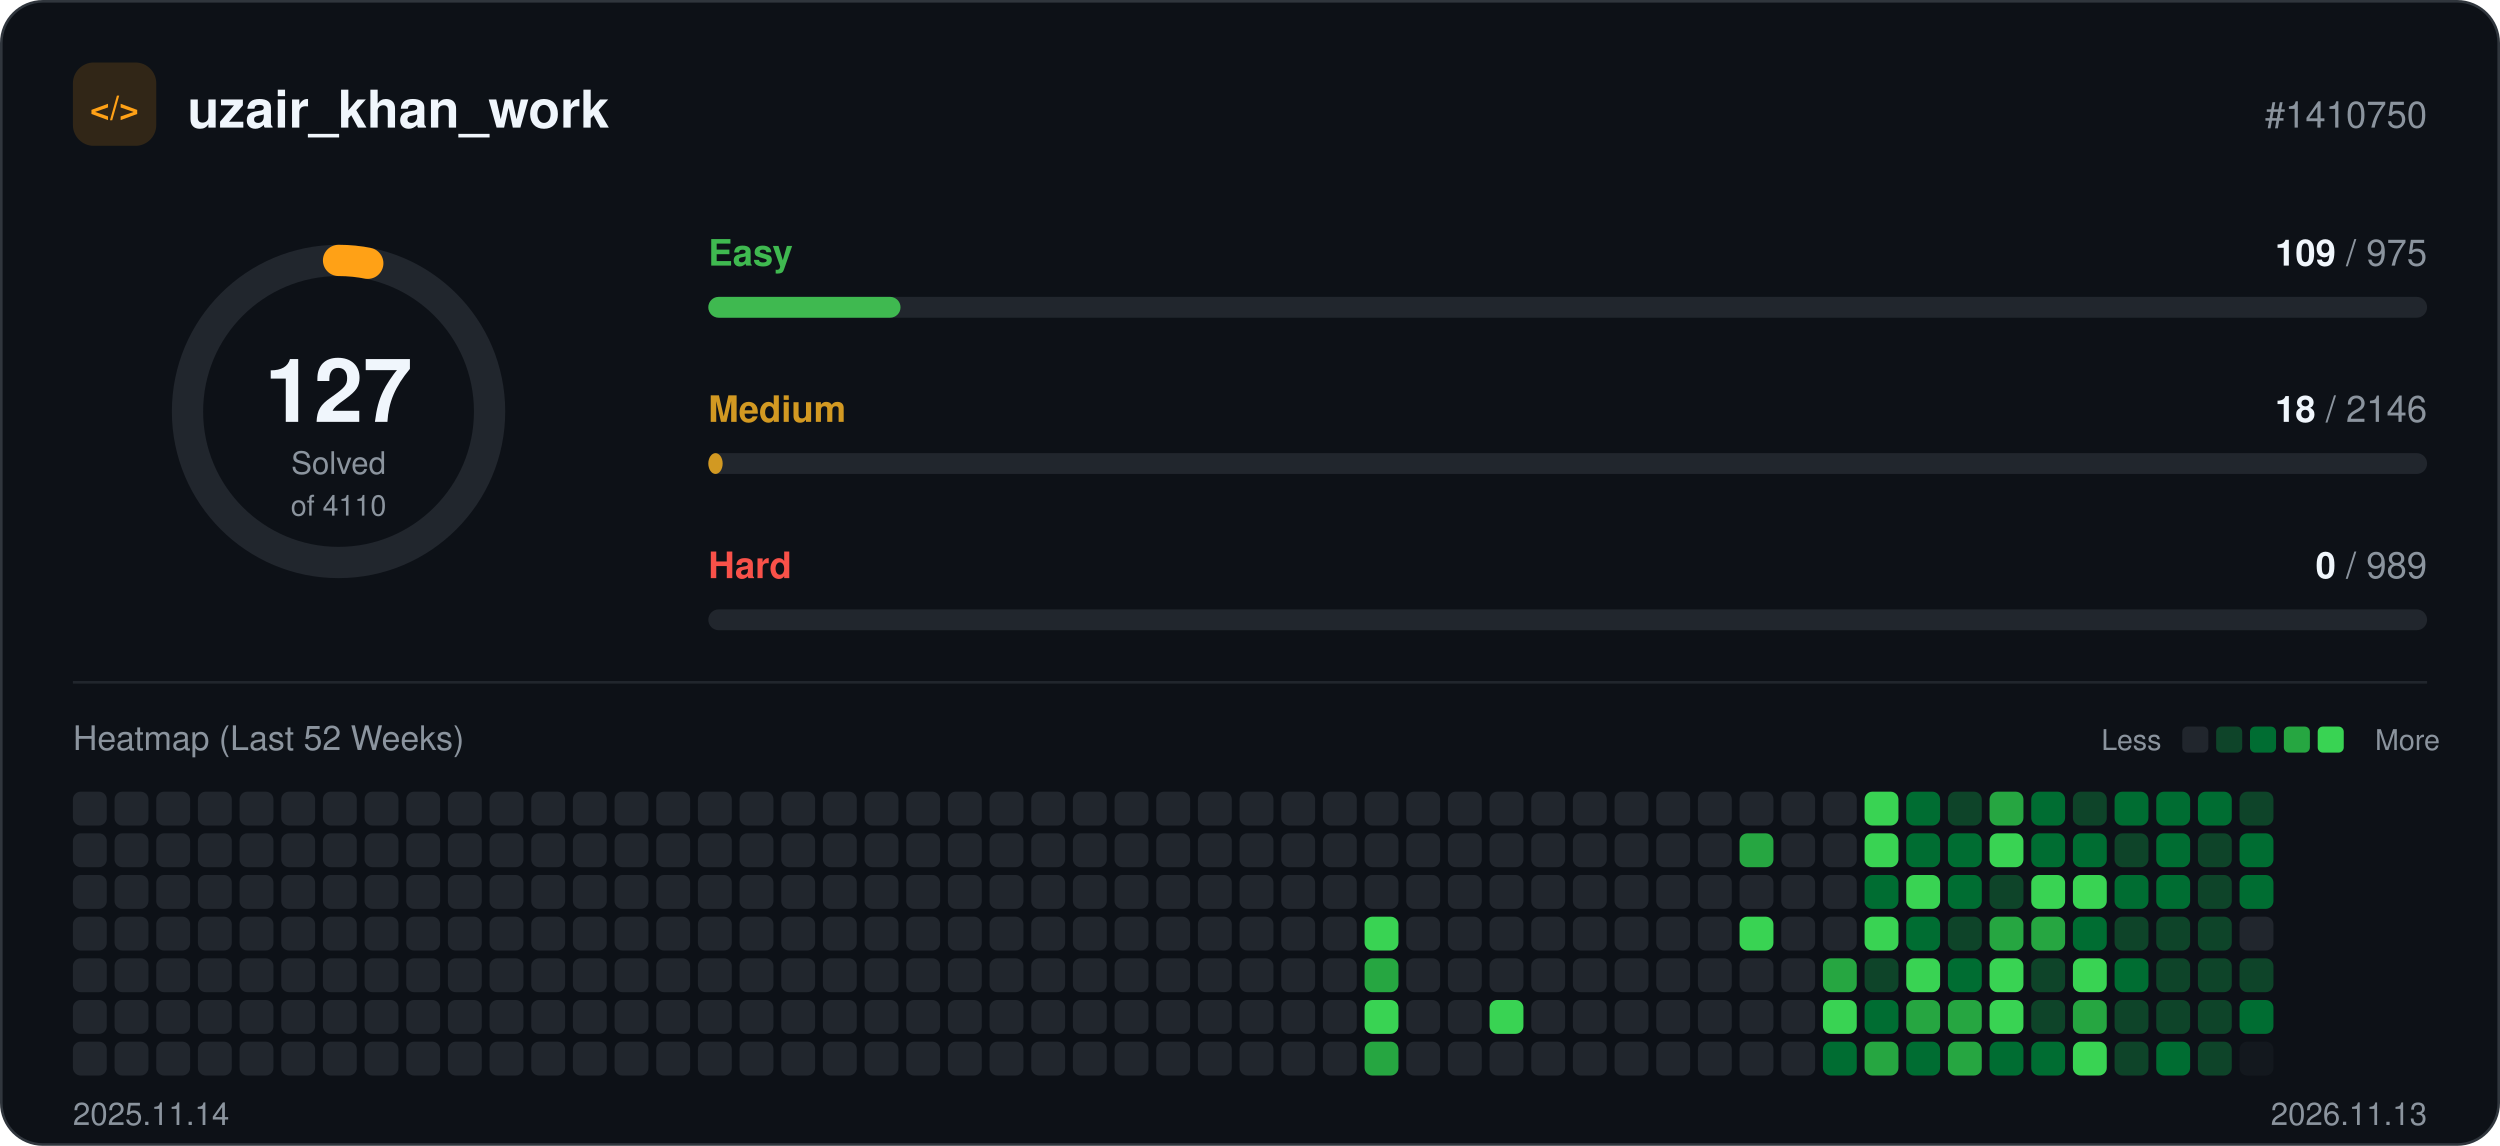
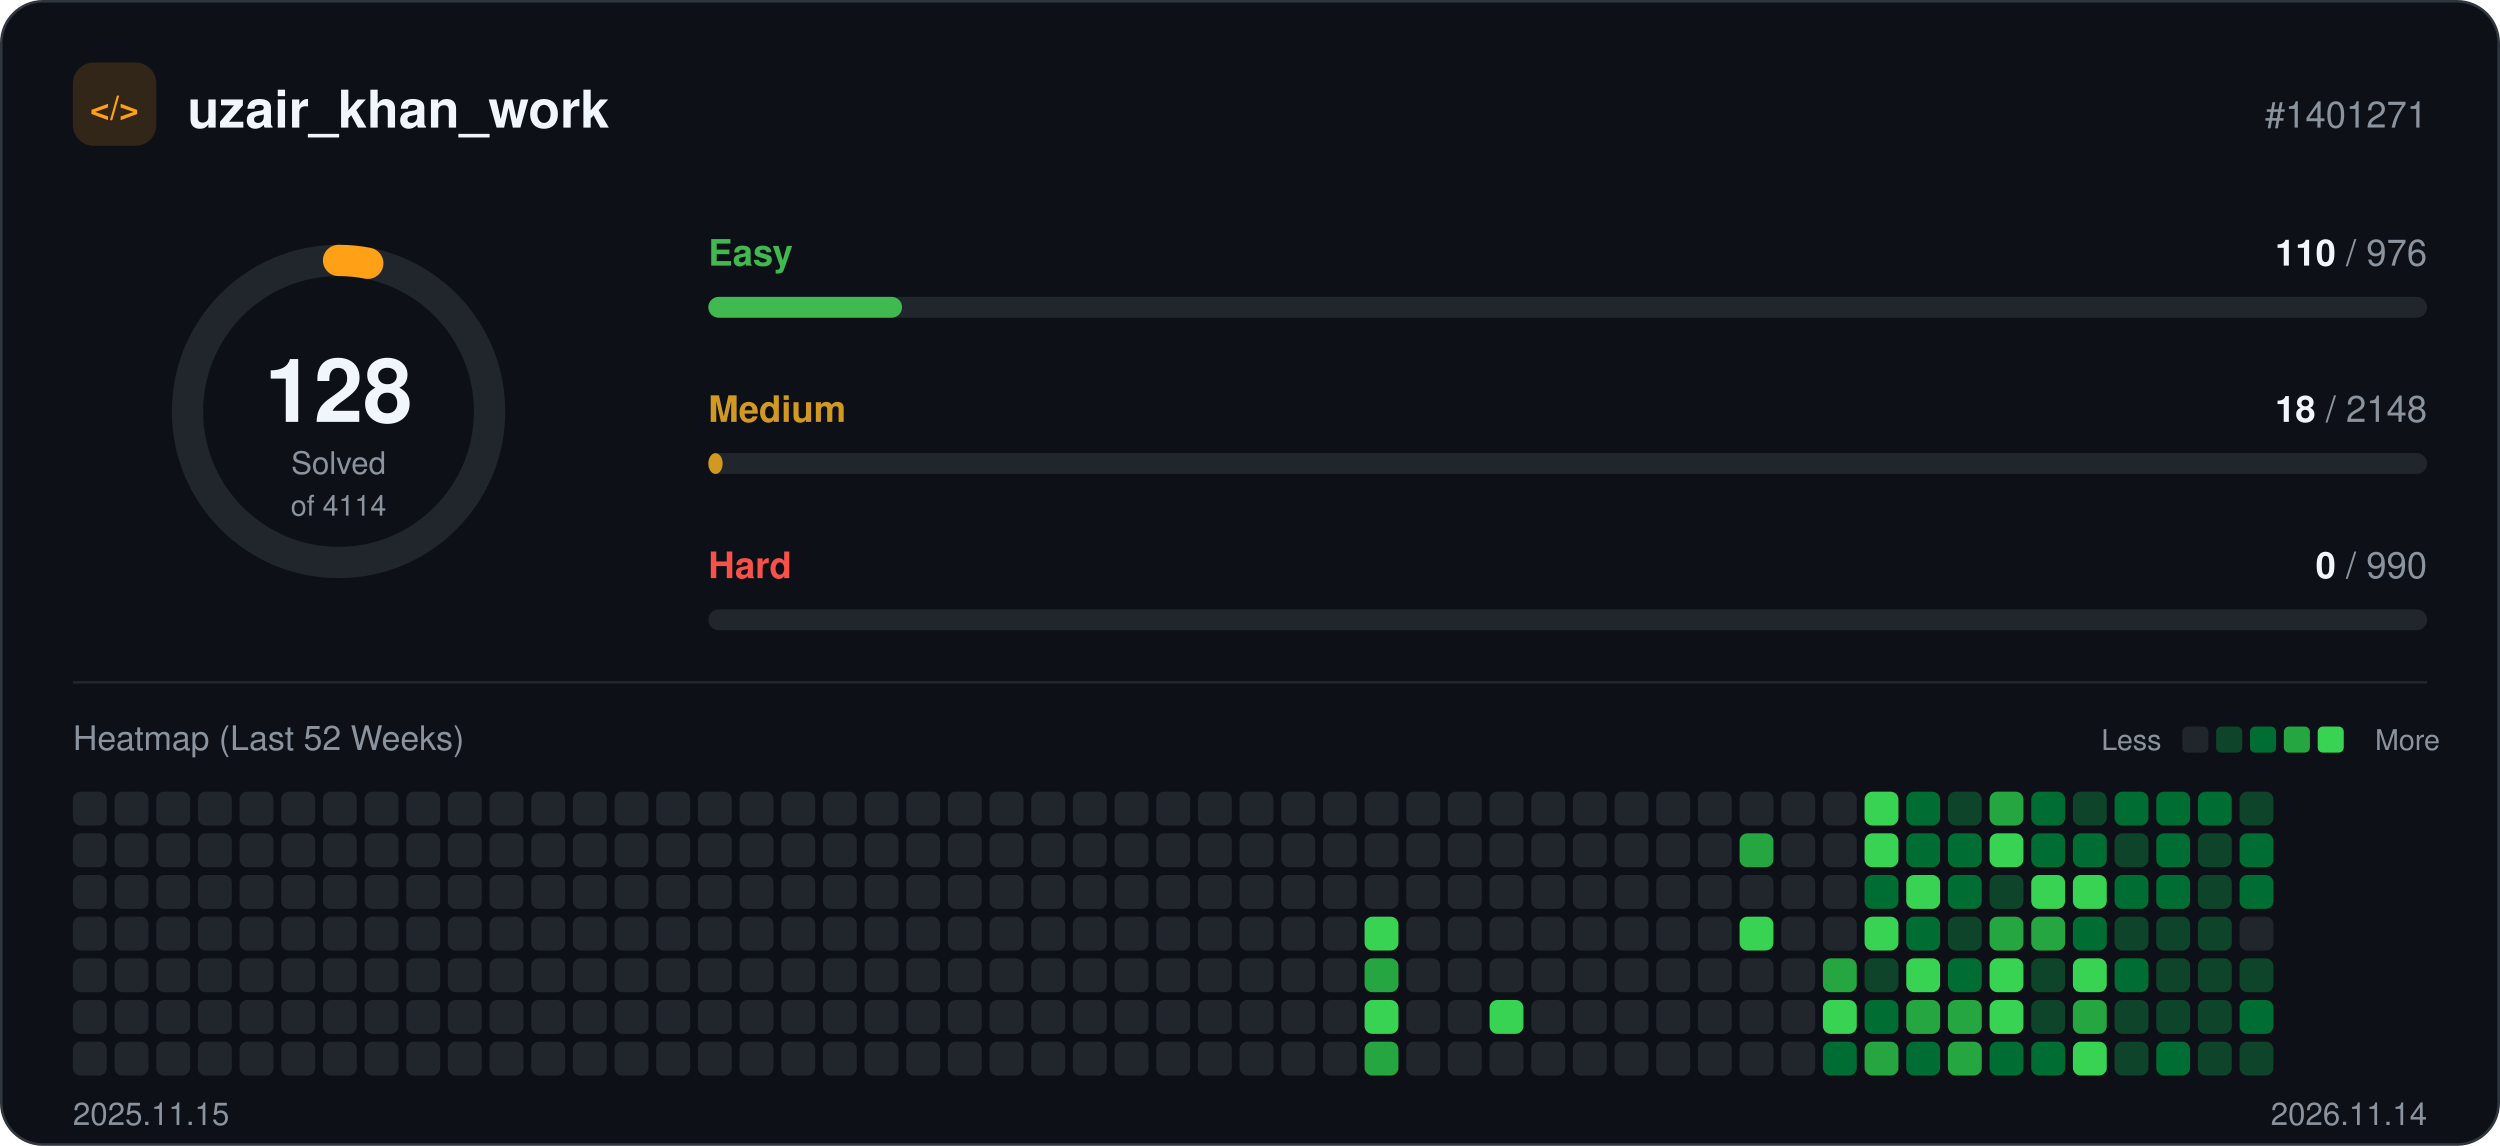
<svg xmlns="http://www.w3.org/2000/svg" width="960" height="440" viewBox="0 0 960 440" role="img">
  <rect x="0.5" y="0.5" width="959" height="439" rx="16" fill="#0d1117" stroke="#30363d" />
  <rect x="28" y="24" width="32" height="32" rx="8" fill="#ffa116" fill-opacity="0.15" />
  <text x="44" y="46" text-anchor="middle" font-family="-apple-system, BlinkMacSystemFont, 'Segoe UI', Helvetica, Arial, sans-serif" font-size="13" font-weight="700" fill="#ffa116">&lt;/&gt;</text>
  <text x="72" y="49" font-family="-apple-system, BlinkMacSystemFont, 'Segoe UI', Helvetica, Arial, sans-serif" font-size="20" font-weight="700" fill="#f0f6fc">uzair_khan_work</text>
-   <text x="932" y="49" text-anchor="end" font-family="-apple-system, BlinkMacSystemFont, 'Segoe UI', Helvetica, Arial, sans-serif" font-size="14" fill="#8b949e">#1410750</text>
+   <text x="932" y="49" text-anchor="end" font-family="-apple-system, BlinkMacSystemFont, 'Segoe UI', Helvetica, Arial, sans-serif" font-size="14" fill="#8b949e">#1401271</text>
  <circle cx="130" cy="158" r="58" fill="none" stroke="#21262d" stroke-width="12" />
  <circle cx="130" cy="158" r="58" fill="none" stroke="#ffa116" stroke-width="12" stroke-linecap="round" stroke-dasharray="11.3 364.4" transform="rotate(-90 130 158)" />
-   <text x="130" y="162" text-anchor="middle" font-family="-apple-system, BlinkMacSystemFont, 'Segoe UI', Helvetica, Arial, sans-serif" font-size="34" font-weight="700" fill="#f0f6fc">127</text>
+   <text x="130" y="162" text-anchor="middle" font-family="-apple-system, BlinkMacSystemFont, 'Segoe UI', Helvetica, Arial, sans-serif" font-size="34" font-weight="700" fill="#f0f6fc">128</text>
  <text x="130" y="182" text-anchor="middle" font-family="-apple-system, BlinkMacSystemFont, 'Segoe UI', Helvetica, Arial, sans-serif" font-size="12" fill="#8b949e">Solved</text>
-   <text x="130" y="198" text-anchor="middle" font-family="-apple-system, BlinkMacSystemFont, 'Segoe UI', Helvetica, Arial, sans-serif" font-size="11" fill="#8b949e">of 4110</text>
+   <text x="130" y="198" text-anchor="middle" font-family="-apple-system, BlinkMacSystemFont, 'Segoe UI', Helvetica, Arial, sans-serif" font-size="11" fill="#8b949e">of 4114</text>
  <text x="272" y="102" font-family="-apple-system, BlinkMacSystemFont, 'Segoe UI', Helvetica, Arial, sans-serif" font-size="14" font-weight="600" fill="#3fb950">Easy</text>
  <text x="932" y="102" text-anchor="end" font-family="-apple-system, BlinkMacSystemFont, 'Segoe UI', Helvetica, Arial, sans-serif" font-size="14" fill="#8b949e">
-     <tspan font-weight="700" fill="#f0f6fc">109</tspan> / 975</text>
+     <tspan font-weight="700" fill="#f0f6fc">110</tspan> / 976</text>
  <rect x="272" y="114" width="660" height="8" rx="4" fill="#21262d" />
-   <rect x="272" y="114" width="73.8" height="8" rx="4" fill="#3fb950" />
+   <rect x="272" y="114" width="74.4" height="8" rx="4" fill="#3fb950" />
  <text x="272" y="162" font-family="-apple-system, BlinkMacSystemFont, 'Segoe UI', Helvetica, Arial, sans-serif" font-size="14" font-weight="600" fill="#d29922">Medium</text>
  <text x="932" y="162" text-anchor="end" font-family="-apple-system, BlinkMacSystemFont, 'Segoe UI', Helvetica, Arial, sans-serif" font-size="14" fill="#8b949e">
-     <tspan font-weight="700" fill="#f0f6fc">18</tspan> / 2146</text>
+     <tspan font-weight="700" fill="#f0f6fc">18</tspan> / 2148</text>
  <rect x="272" y="174" width="660" height="8" rx="4" fill="#21262d" />
  <rect x="272" y="174" width="5.5" height="8" rx="4" fill="#d29922" />
  <text x="272" y="222" font-family="-apple-system, BlinkMacSystemFont, 'Segoe UI', Helvetica, Arial, sans-serif" font-size="14" font-weight="600" fill="#f85149">Hard</text>
  <text x="932" y="222" text-anchor="end" font-family="-apple-system, BlinkMacSystemFont, 'Segoe UI', Helvetica, Arial, sans-serif" font-size="14" fill="#8b949e">
-     <tspan font-weight="700" fill="#f0f6fc">0</tspan> / 989</text>
+     <tspan font-weight="700" fill="#f0f6fc">0</tspan> / 990</text>
  <rect x="272" y="234" width="660" height="8" rx="4" fill="#21262d" />
  <line x1="28" y1="262" x2="932" y2="262" stroke="#21262d" />
  <text x="28" y="288" font-family="-apple-system, BlinkMacSystemFont, 'Segoe UI', Helvetica, Arial, sans-serif" font-size="13" fill="#8b949e">Heatmap (Last 52 Weeks)</text>
  <text x="830" y="288" text-anchor="end" font-family="-apple-system, BlinkMacSystemFont, 'Segoe UI', Helvetica, Arial, sans-serif" font-size="11" fill="#8b949e">Less</text>
  <rect x="838" y="279" width="10" height="10" rx="2" fill="#21262d" />
  <rect x="851" y="279" width="10" height="10" rx="2" fill="#0e4429" />
  <rect x="864" y="279" width="10" height="10" rx="2" fill="#006d32" />
  <rect x="877" y="279" width="10" height="10" rx="2" fill="#26a641" />
  <rect x="890" y="279" width="10" height="10" rx="2" fill="#39d353" />
  <text x="912" y="288" font-family="-apple-system, BlinkMacSystemFont, 'Segoe UI', Helvetica, Arial, sans-serif" font-size="11" fill="#8b949e">More</text>
  <rect x="28" y="304" width="13" height="13" rx="3" fill="#21262d" />
  <rect x="28" y="320" width="13" height="13" rx="3" fill="#21262d" />
  <rect x="28" y="336" width="13" height="13" rx="3" fill="#21262d" />
  <rect x="28" y="352" width="13" height="13" rx="3" fill="#21262d" />
  <rect x="28" y="368" width="13" height="13" rx="3" fill="#21262d" />
  <rect x="28" y="384" width="13" height="13" rx="3" fill="#21262d" />
  <rect x="28" y="400" width="13" height="13" rx="3" fill="#21262d" />
  <rect x="44" y="304" width="13" height="13" rx="3" fill="#21262d" />
  <rect x="44" y="320" width="13" height="13" rx="3" fill="#21262d" />
  <rect x="44" y="336" width="13" height="13" rx="3" fill="#21262d" />
  <rect x="44" y="352" width="13" height="13" rx="3" fill="#21262d" />
  <rect x="44" y="368" width="13" height="13" rx="3" fill="#21262d" />
  <rect x="44" y="384" width="13" height="13" rx="3" fill="#21262d" />
  <rect x="44" y="400" width="13" height="13" rx="3" fill="#21262d" />
  <rect x="60" y="304" width="13" height="13" rx="3" fill="#21262d" />
  <rect x="60" y="320" width="13" height="13" rx="3" fill="#21262d" />
  <rect x="60" y="336" width="13" height="13" rx="3" fill="#21262d" />
  <rect x="60" y="352" width="13" height="13" rx="3" fill="#21262d" />
  <rect x="60" y="368" width="13" height="13" rx="3" fill="#21262d" />
  <rect x="60" y="384" width="13" height="13" rx="3" fill="#21262d" />
  <rect x="60" y="400" width="13" height="13" rx="3" fill="#21262d" />
  <rect x="76" y="304" width="13" height="13" rx="3" fill="#21262d" />
  <rect x="76" y="320" width="13" height="13" rx="3" fill="#21262d" />
  <rect x="76" y="336" width="13" height="13" rx="3" fill="#21262d" />
  <rect x="76" y="352" width="13" height="13" rx="3" fill="#21262d" />
  <rect x="76" y="368" width="13" height="13" rx="3" fill="#21262d" />
  <rect x="76" y="384" width="13" height="13" rx="3" fill="#21262d" />
  <rect x="76" y="400" width="13" height="13" rx="3" fill="#21262d" />
  <rect x="92" y="304" width="13" height="13" rx="3" fill="#21262d" />
  <rect x="92" y="320" width="13" height="13" rx="3" fill="#21262d" />
  <rect x="92" y="336" width="13" height="13" rx="3" fill="#21262d" />
  <rect x="92" y="352" width="13" height="13" rx="3" fill="#21262d" />
  <rect x="92" y="368" width="13" height="13" rx="3" fill="#21262d" />
  <rect x="92" y="384" width="13" height="13" rx="3" fill="#21262d" />
  <rect x="92" y="400" width="13" height="13" rx="3" fill="#21262d" />
  <rect x="108" y="304" width="13" height="13" rx="3" fill="#21262d" />
  <rect x="108" y="320" width="13" height="13" rx="3" fill="#21262d" />
  <rect x="108" y="336" width="13" height="13" rx="3" fill="#21262d" />
  <rect x="108" y="352" width="13" height="13" rx="3" fill="#21262d" />
  <rect x="108" y="368" width="13" height="13" rx="3" fill="#21262d" />
  <rect x="108" y="384" width="13" height="13" rx="3" fill="#21262d" />
  <rect x="108" y="400" width="13" height="13" rx="3" fill="#21262d" />
  <rect x="124" y="304" width="13" height="13" rx="3" fill="#21262d" />
  <rect x="124" y="320" width="13" height="13" rx="3" fill="#21262d" />
  <rect x="124" y="336" width="13" height="13" rx="3" fill="#21262d" />
  <rect x="124" y="352" width="13" height="13" rx="3" fill="#21262d" />
  <rect x="124" y="368" width="13" height="13" rx="3" fill="#21262d" />
  <rect x="124" y="384" width="13" height="13" rx="3" fill="#21262d" />
  <rect x="124" y="400" width="13" height="13" rx="3" fill="#21262d" />
  <rect x="140" y="304" width="13" height="13" rx="3" fill="#21262d" />
  <rect x="140" y="320" width="13" height="13" rx="3" fill="#21262d" />
  <rect x="140" y="336" width="13" height="13" rx="3" fill="#21262d" />
  <rect x="140" y="352" width="13" height="13" rx="3" fill="#21262d" />
  <rect x="140" y="368" width="13" height="13" rx="3" fill="#21262d" />
  <rect x="140" y="384" width="13" height="13" rx="3" fill="#21262d" />
  <rect x="140" y="400" width="13" height="13" rx="3" fill="#21262d" />
  <rect x="156" y="304" width="13" height="13" rx="3" fill="#21262d" />
  <rect x="156" y="320" width="13" height="13" rx="3" fill="#21262d" />
  <rect x="156" y="336" width="13" height="13" rx="3" fill="#21262d" />
  <rect x="156" y="352" width="13" height="13" rx="3" fill="#21262d" />
  <rect x="156" y="368" width="13" height="13" rx="3" fill="#21262d" />
  <rect x="156" y="384" width="13" height="13" rx="3" fill="#21262d" />
  <rect x="156" y="400" width="13" height="13" rx="3" fill="#21262d" />
  <rect x="172" y="304" width="13" height="13" rx="3" fill="#21262d" />
  <rect x="172" y="320" width="13" height="13" rx="3" fill="#21262d" />
  <rect x="172" y="336" width="13" height="13" rx="3" fill="#21262d" />
  <rect x="172" y="352" width="13" height="13" rx="3" fill="#21262d" />
  <rect x="172" y="368" width="13" height="13" rx="3" fill="#21262d" />
  <rect x="172" y="384" width="13" height="13" rx="3" fill="#21262d" />
  <rect x="172" y="400" width="13" height="13" rx="3" fill="#21262d" />
  <rect x="188" y="304" width="13" height="13" rx="3" fill="#21262d" />
  <rect x="188" y="320" width="13" height="13" rx="3" fill="#21262d" />
  <rect x="188" y="336" width="13" height="13" rx="3" fill="#21262d" />
  <rect x="188" y="352" width="13" height="13" rx="3" fill="#21262d" />
  <rect x="188" y="368" width="13" height="13" rx="3" fill="#21262d" />
  <rect x="188" y="384" width="13" height="13" rx="3" fill="#21262d" />
  <rect x="188" y="400" width="13" height="13" rx="3" fill="#21262d" />
  <rect x="204" y="304" width="13" height="13" rx="3" fill="#21262d" />
  <rect x="204" y="320" width="13" height="13" rx="3" fill="#21262d" />
  <rect x="204" y="336" width="13" height="13" rx="3" fill="#21262d" />
  <rect x="204" y="352" width="13" height="13" rx="3" fill="#21262d" />
  <rect x="204" y="368" width="13" height="13" rx="3" fill="#21262d" />
  <rect x="204" y="384" width="13" height="13" rx="3" fill="#21262d" />
  <rect x="204" y="400" width="13" height="13" rx="3" fill="#21262d" />
  <rect x="220" y="304" width="13" height="13" rx="3" fill="#21262d" />
  <rect x="220" y="320" width="13" height="13" rx="3" fill="#21262d" />
  <rect x="220" y="336" width="13" height="13" rx="3" fill="#21262d" />
  <rect x="220" y="352" width="13" height="13" rx="3" fill="#21262d" />
  <rect x="220" y="368" width="13" height="13" rx="3" fill="#21262d" />
  <rect x="220" y="384" width="13" height="13" rx="3" fill="#21262d" />
  <rect x="220" y="400" width="13" height="13" rx="3" fill="#21262d" />
  <rect x="236" y="304" width="13" height="13" rx="3" fill="#21262d" />
  <rect x="236" y="320" width="13" height="13" rx="3" fill="#21262d" />
  <rect x="236" y="336" width="13" height="13" rx="3" fill="#21262d" />
  <rect x="236" y="352" width="13" height="13" rx="3" fill="#21262d" />
  <rect x="236" y="368" width="13" height="13" rx="3" fill="#21262d" />
  <rect x="236" y="384" width="13" height="13" rx="3" fill="#21262d" />
  <rect x="236" y="400" width="13" height="13" rx="3" fill="#21262d" />
  <rect x="252" y="304" width="13" height="13" rx="3" fill="#21262d" />
  <rect x="252" y="320" width="13" height="13" rx="3" fill="#21262d" />
  <rect x="252" y="336" width="13" height="13" rx="3" fill="#21262d" />
  <rect x="252" y="352" width="13" height="13" rx="3" fill="#21262d" />
  <rect x="252" y="368" width="13" height="13" rx="3" fill="#21262d" />
  <rect x="252" y="384" width="13" height="13" rx="3" fill="#21262d" />
  <rect x="252" y="400" width="13" height="13" rx="3" fill="#21262d" />
  <rect x="268" y="304" width="13" height="13" rx="3" fill="#21262d" />
  <rect x="268" y="320" width="13" height="13" rx="3" fill="#21262d" />
  <rect x="268" y="336" width="13" height="13" rx="3" fill="#21262d" />
  <rect x="268" y="352" width="13" height="13" rx="3" fill="#21262d" />
  <rect x="268" y="368" width="13" height="13" rx="3" fill="#21262d" />
  <rect x="268" y="384" width="13" height="13" rx="3" fill="#21262d" />
  <rect x="268" y="400" width="13" height="13" rx="3" fill="#21262d" />
  <rect x="284" y="304" width="13" height="13" rx="3" fill="#21262d" />
  <rect x="284" y="320" width="13" height="13" rx="3" fill="#21262d" />
  <rect x="284" y="336" width="13" height="13" rx="3" fill="#21262d" />
  <rect x="284" y="352" width="13" height="13" rx="3" fill="#21262d" />
  <rect x="284" y="368" width="13" height="13" rx="3" fill="#21262d" />
  <rect x="284" y="384" width="13" height="13" rx="3" fill="#21262d" />
  <rect x="284" y="400" width="13" height="13" rx="3" fill="#21262d" />
  <rect x="300" y="304" width="13" height="13" rx="3" fill="#21262d" />
  <rect x="300" y="320" width="13" height="13" rx="3" fill="#21262d" />
  <rect x="300" y="336" width="13" height="13" rx="3" fill="#21262d" />
  <rect x="300" y="352" width="13" height="13" rx="3" fill="#21262d" />
  <rect x="300" y="368" width="13" height="13" rx="3" fill="#21262d" />
  <rect x="300" y="384" width="13" height="13" rx="3" fill="#21262d" />
  <rect x="300" y="400" width="13" height="13" rx="3" fill="#21262d" />
  <rect x="316" y="304" width="13" height="13" rx="3" fill="#21262d" />
  <rect x="316" y="320" width="13" height="13" rx="3" fill="#21262d" />
  <rect x="316" y="336" width="13" height="13" rx="3" fill="#21262d" />
  <rect x="316" y="352" width="13" height="13" rx="3" fill="#21262d" />
  <rect x="316" y="368" width="13" height="13" rx="3" fill="#21262d" />
  <rect x="316" y="384" width="13" height="13" rx="3" fill="#21262d" />
  <rect x="316" y="400" width="13" height="13" rx="3" fill="#21262d" />
  <rect x="332" y="304" width="13" height="13" rx="3" fill="#21262d" />
  <rect x="332" y="320" width="13" height="13" rx="3" fill="#21262d" />
  <rect x="332" y="336" width="13" height="13" rx="3" fill="#21262d" />
  <rect x="332" y="352" width="13" height="13" rx="3" fill="#21262d" />
  <rect x="332" y="368" width="13" height="13" rx="3" fill="#21262d" />
  <rect x="332" y="384" width="13" height="13" rx="3" fill="#21262d" />
  <rect x="332" y="400" width="13" height="13" rx="3" fill="#21262d" />
  <rect x="348" y="304" width="13" height="13" rx="3" fill="#21262d" />
  <rect x="348" y="320" width="13" height="13" rx="3" fill="#21262d" />
  <rect x="348" y="336" width="13" height="13" rx="3" fill="#21262d" />
  <rect x="348" y="352" width="13" height="13" rx="3" fill="#21262d" />
  <rect x="348" y="368" width="13" height="13" rx="3" fill="#21262d" />
  <rect x="348" y="384" width="13" height="13" rx="3" fill="#21262d" />
  <rect x="348" y="400" width="13" height="13" rx="3" fill="#21262d" />
  <rect x="364" y="304" width="13" height="13" rx="3" fill="#21262d" />
  <rect x="364" y="320" width="13" height="13" rx="3" fill="#21262d" />
  <rect x="364" y="336" width="13" height="13" rx="3" fill="#21262d" />
  <rect x="364" y="352" width="13" height="13" rx="3" fill="#21262d" />
  <rect x="364" y="368" width="13" height="13" rx="3" fill="#21262d" />
  <rect x="364" y="384" width="13" height="13" rx="3" fill="#21262d" />
  <rect x="364" y="400" width="13" height="13" rx="3" fill="#21262d" />
  <rect x="380" y="304" width="13" height="13" rx="3" fill="#21262d" />
  <rect x="380" y="320" width="13" height="13" rx="3" fill="#21262d" />
  <rect x="380" y="336" width="13" height="13" rx="3" fill="#21262d" />
  <rect x="380" y="352" width="13" height="13" rx="3" fill="#21262d" />
  <rect x="380" y="368" width="13" height="13" rx="3" fill="#21262d" />
  <rect x="380" y="384" width="13" height="13" rx="3" fill="#21262d" />
  <rect x="380" y="400" width="13" height="13" rx="3" fill="#21262d" />
  <rect x="396" y="304" width="13" height="13" rx="3" fill="#21262d" />
  <rect x="396" y="320" width="13" height="13" rx="3" fill="#21262d" />
  <rect x="396" y="336" width="13" height="13" rx="3" fill="#21262d" />
  <rect x="396" y="352" width="13" height="13" rx="3" fill="#21262d" />
  <rect x="396" y="368" width="13" height="13" rx="3" fill="#21262d" />
  <rect x="396" y="384" width="13" height="13" rx="3" fill="#21262d" />
  <rect x="396" y="400" width="13" height="13" rx="3" fill="#21262d" />
  <rect x="412" y="304" width="13" height="13" rx="3" fill="#21262d" />
  <rect x="412" y="320" width="13" height="13" rx="3" fill="#21262d" />
  <rect x="412" y="336" width="13" height="13" rx="3" fill="#21262d" />
  <rect x="412" y="352" width="13" height="13" rx="3" fill="#21262d" />
  <rect x="412" y="368" width="13" height="13" rx="3" fill="#21262d" />
  <rect x="412" y="384" width="13" height="13" rx="3" fill="#21262d" />
  <rect x="412" y="400" width="13" height="13" rx="3" fill="#21262d" />
  <rect x="428" y="304" width="13" height="13" rx="3" fill="#21262d" />
  <rect x="428" y="320" width="13" height="13" rx="3" fill="#21262d" />
  <rect x="428" y="336" width="13" height="13" rx="3" fill="#21262d" />
  <rect x="428" y="352" width="13" height="13" rx="3" fill="#21262d" />
  <rect x="428" y="368" width="13" height="13" rx="3" fill="#21262d" />
  <rect x="428" y="384" width="13" height="13" rx="3" fill="#21262d" />
  <rect x="428" y="400" width="13" height="13" rx="3" fill="#21262d" />
  <rect x="444" y="304" width="13" height="13" rx="3" fill="#21262d" />
  <rect x="444" y="320" width="13" height="13" rx="3" fill="#21262d" />
  <rect x="444" y="336" width="13" height="13" rx="3" fill="#21262d" />
  <rect x="444" y="352" width="13" height="13" rx="3" fill="#21262d" />
  <rect x="444" y="368" width="13" height="13" rx="3" fill="#21262d" />
  <rect x="444" y="384" width="13" height="13" rx="3" fill="#21262d" />
  <rect x="444" y="400" width="13" height="13" rx="3" fill="#21262d" />
  <rect x="460" y="304" width="13" height="13" rx="3" fill="#21262d" />
  <rect x="460" y="320" width="13" height="13" rx="3" fill="#21262d" />
  <rect x="460" y="336" width="13" height="13" rx="3" fill="#21262d" />
  <rect x="460" y="352" width="13" height="13" rx="3" fill="#21262d" />
  <rect x="460" y="368" width="13" height="13" rx="3" fill="#21262d" />
  <rect x="460" y="384" width="13" height="13" rx="3" fill="#21262d" />
  <rect x="460" y="400" width="13" height="13" rx="3" fill="#21262d" />
  <rect x="476" y="304" width="13" height="13" rx="3" fill="#21262d" />
  <rect x="476" y="320" width="13" height="13" rx="3" fill="#21262d" />
  <rect x="476" y="336" width="13" height="13" rx="3" fill="#21262d" />
  <rect x="476" y="352" width="13" height="13" rx="3" fill="#21262d" />
  <rect x="476" y="368" width="13" height="13" rx="3" fill="#21262d" />
  <rect x="476" y="384" width="13" height="13" rx="3" fill="#21262d" />
  <rect x="476" y="400" width="13" height="13" rx="3" fill="#21262d" />
  <rect x="492" y="304" width="13" height="13" rx="3" fill="#21262d" />
  <rect x="492" y="320" width="13" height="13" rx="3" fill="#21262d" />
  <rect x="492" y="336" width="13" height="13" rx="3" fill="#21262d" />
  <rect x="492" y="352" width="13" height="13" rx="3" fill="#21262d" />
  <rect x="492" y="368" width="13" height="13" rx="3" fill="#21262d" />
  <rect x="492" y="384" width="13" height="13" rx="3" fill="#21262d" />
  <rect x="492" y="400" width="13" height="13" rx="3" fill="#21262d" />
  <rect x="508" y="304" width="13" height="13" rx="3" fill="#21262d" />
  <rect x="508" y="320" width="13" height="13" rx="3" fill="#21262d" />
  <rect x="508" y="336" width="13" height="13" rx="3" fill="#21262d" />
  <rect x="508" y="352" width="13" height="13" rx="3" fill="#21262d" />
  <rect x="508" y="368" width="13" height="13" rx="3" fill="#21262d" />
  <rect x="508" y="384" width="13" height="13" rx="3" fill="#21262d" />
  <rect x="508" y="400" width="13" height="13" rx="3" fill="#21262d" />
  <rect x="524" y="304" width="13" height="13" rx="3" fill="#21262d" />
  <rect x="524" y="320" width="13" height="13" rx="3" fill="#21262d" />
  <rect x="524" y="336" width="13" height="13" rx="3" fill="#21262d" />
  <rect x="524" y="352" width="13" height="13" rx="3" fill="#39d353" />
  <rect x="524" y="368" width="13" height="13" rx="3" fill="#26a641" />
  <rect x="524" y="384" width="13" height="13" rx="3" fill="#39d353" />
  <rect x="524" y="400" width="13" height="13" rx="3" fill="#26a641" />
  <rect x="540" y="304" width="13" height="13" rx="3" fill="#21262d" />
  <rect x="540" y="320" width="13" height="13" rx="3" fill="#21262d" />
  <rect x="540" y="336" width="13" height="13" rx="3" fill="#21262d" />
  <rect x="540" y="352" width="13" height="13" rx="3" fill="#21262d" />
  <rect x="540" y="368" width="13" height="13" rx="3" fill="#21262d" />
  <rect x="540" y="384" width="13" height="13" rx="3" fill="#21262d" />
  <rect x="540" y="400" width="13" height="13" rx="3" fill="#21262d" />
  <rect x="556" y="304" width="13" height="13" rx="3" fill="#21262d" />
  <rect x="556" y="320" width="13" height="13" rx="3" fill="#21262d" />
  <rect x="556" y="336" width="13" height="13" rx="3" fill="#21262d" />
  <rect x="556" y="352" width="13" height="13" rx="3" fill="#21262d" />
  <rect x="556" y="368" width="13" height="13" rx="3" fill="#21262d" />
  <rect x="556" y="384" width="13" height="13" rx="3" fill="#21262d" />
  <rect x="556" y="400" width="13" height="13" rx="3" fill="#21262d" />
  <rect x="572" y="304" width="13" height="13" rx="3" fill="#21262d" />
  <rect x="572" y="320" width="13" height="13" rx="3" fill="#21262d" />
  <rect x="572" y="336" width="13" height="13" rx="3" fill="#21262d" />
  <rect x="572" y="352" width="13" height="13" rx="3" fill="#21262d" />
  <rect x="572" y="368" width="13" height="13" rx="3" fill="#21262d" />
  <rect x="572" y="384" width="13" height="13" rx="3" fill="#39d353" />
  <rect x="572" y="400" width="13" height="13" rx="3" fill="#21262d" />
  <rect x="588" y="304" width="13" height="13" rx="3" fill="#21262d" />
  <rect x="588" y="320" width="13" height="13" rx="3" fill="#21262d" />
  <rect x="588" y="336" width="13" height="13" rx="3" fill="#21262d" />
  <rect x="588" y="352" width="13" height="13" rx="3" fill="#21262d" />
  <rect x="588" y="368" width="13" height="13" rx="3" fill="#21262d" />
  <rect x="588" y="384" width="13" height="13" rx="3" fill="#21262d" />
  <rect x="588" y="400" width="13" height="13" rx="3" fill="#21262d" />
  <rect x="604" y="304" width="13" height="13" rx="3" fill="#21262d" />
  <rect x="604" y="320" width="13" height="13" rx="3" fill="#21262d" />
  <rect x="604" y="336" width="13" height="13" rx="3" fill="#21262d" />
  <rect x="604" y="352" width="13" height="13" rx="3" fill="#21262d" />
  <rect x="604" y="368" width="13" height="13" rx="3" fill="#21262d" />
  <rect x="604" y="384" width="13" height="13" rx="3" fill="#21262d" />
  <rect x="604" y="400" width="13" height="13" rx="3" fill="#21262d" />
  <rect x="620" y="304" width="13" height="13" rx="3" fill="#21262d" />
  <rect x="620" y="320" width="13" height="13" rx="3" fill="#21262d" />
  <rect x="620" y="336" width="13" height="13" rx="3" fill="#21262d" />
  <rect x="620" y="352" width="13" height="13" rx="3" fill="#21262d" />
  <rect x="620" y="368" width="13" height="13" rx="3" fill="#21262d" />
  <rect x="620" y="384" width="13" height="13" rx="3" fill="#21262d" />
  <rect x="620" y="400" width="13" height="13" rx="3" fill="#21262d" />
  <rect x="636" y="304" width="13" height="13" rx="3" fill="#21262d" />
  <rect x="636" y="320" width="13" height="13" rx="3" fill="#21262d" />
  <rect x="636" y="336" width="13" height="13" rx="3" fill="#21262d" />
  <rect x="636" y="352" width="13" height="13" rx="3" fill="#21262d" />
  <rect x="636" y="368" width="13" height="13" rx="3" fill="#21262d" />
  <rect x="636" y="384" width="13" height="13" rx="3" fill="#21262d" />
  <rect x="636" y="400" width="13" height="13" rx="3" fill="#21262d" />
  <rect x="652" y="304" width="13" height="13" rx="3" fill="#21262d" />
  <rect x="652" y="320" width="13" height="13" rx="3" fill="#21262d" />
  <rect x="652" y="336" width="13" height="13" rx="3" fill="#21262d" />
  <rect x="652" y="352" width="13" height="13" rx="3" fill="#21262d" />
  <rect x="652" y="368" width="13" height="13" rx="3" fill="#21262d" />
  <rect x="652" y="384" width="13" height="13" rx="3" fill="#21262d" />
  <rect x="652" y="400" width="13" height="13" rx="3" fill="#21262d" />
  <rect x="668" y="304" width="13" height="13" rx="3" fill="#21262d" />
  <rect x="668" y="320" width="13" height="13" rx="3" fill="#26a641" />
  <rect x="668" y="336" width="13" height="13" rx="3" fill="#21262d" />
  <rect x="668" y="352" width="13" height="13" rx="3" fill="#39d353" />
  <rect x="668" y="368" width="13" height="13" rx="3" fill="#21262d" />
  <rect x="668" y="384" width="13" height="13" rx="3" fill="#21262d" />
  <rect x="668" y="400" width="13" height="13" rx="3" fill="#21262d" />
  <rect x="684" y="304" width="13" height="13" rx="3" fill="#21262d" />
  <rect x="684" y="320" width="13" height="13" rx="3" fill="#21262d" />
  <rect x="684" y="336" width="13" height="13" rx="3" fill="#21262d" />
  <rect x="684" y="352" width="13" height="13" rx="3" fill="#21262d" />
  <rect x="684" y="368" width="13" height="13" rx="3" fill="#21262d" />
  <rect x="684" y="384" width="13" height="13" rx="3" fill="#21262d" />
  <rect x="684" y="400" width="13" height="13" rx="3" fill="#21262d" />
  <rect x="700" y="304" width="13" height="13" rx="3" fill="#21262d" />
  <rect x="700" y="320" width="13" height="13" rx="3" fill="#21262d" />
  <rect x="700" y="336" width="13" height="13" rx="3" fill="#21262d" />
  <rect x="700" y="352" width="13" height="13" rx="3" fill="#21262d" />
  <rect x="700" y="368" width="13" height="13" rx="3" fill="#26a641" />
  <rect x="700" y="384" width="13" height="13" rx="3" fill="#39d353" />
  <rect x="700" y="400" width="13" height="13" rx="3" fill="#006d32" />
  <rect x="716" y="304" width="13" height="13" rx="3" fill="#39d353" />
  <rect x="716" y="320" width="13" height="13" rx="3" fill="#39d353" />
  <rect x="716" y="336" width="13" height="13" rx="3" fill="#006d32" />
  <rect x="716" y="352" width="13" height="13" rx="3" fill="#39d353" />
  <rect x="716" y="368" width="13" height="13" rx="3" fill="#0e4429" />
  <rect x="716" y="384" width="13" height="13" rx="3" fill="#006d32" />
  <rect x="716" y="400" width="13" height="13" rx="3" fill="#26a641" />
  <rect x="732" y="304" width="13" height="13" rx="3" fill="#006d32" />
  <rect x="732" y="320" width="13" height="13" rx="3" fill="#006d32" />
  <rect x="732" y="336" width="13" height="13" rx="3" fill="#39d353" />
  <rect x="732" y="352" width="13" height="13" rx="3" fill="#006d32" />
  <rect x="732" y="368" width="13" height="13" rx="3" fill="#39d353" />
  <rect x="732" y="384" width="13" height="13" rx="3" fill="#26a641" />
  <rect x="732" y="400" width="13" height="13" rx="3" fill="#006d32" />
  <rect x="748" y="304" width="13" height="13" rx="3" fill="#0e4429" />
  <rect x="748" y="320" width="13" height="13" rx="3" fill="#006d32" />
  <rect x="748" y="336" width="13" height="13" rx="3" fill="#006d32" />
  <rect x="748" y="352" width="13" height="13" rx="3" fill="#0e4429" />
  <rect x="748" y="368" width="13" height="13" rx="3" fill="#006d32" />
  <rect x="748" y="384" width="13" height="13" rx="3" fill="#26a641" />
  <rect x="748" y="400" width="13" height="13" rx="3" fill="#26a641" />
  <rect x="764" y="304" width="13" height="13" rx="3" fill="#26a641" />
  <rect x="764" y="320" width="13" height="13" rx="3" fill="#39d353" />
  <rect x="764" y="336" width="13" height="13" rx="3" fill="#0e4429" />
  <rect x="764" y="352" width="13" height="13" rx="3" fill="#26a641" />
  <rect x="764" y="368" width="13" height="13" rx="3" fill="#39d353" />
  <rect x="764" y="384" width="13" height="13" rx="3" fill="#39d353" />
  <rect x="764" y="400" width="13" height="13" rx="3" fill="#006d32" />
  <rect x="780" y="304" width="13" height="13" rx="3" fill="#006d32" />
  <rect x="780" y="320" width="13" height="13" rx="3" fill="#006d32" />
  <rect x="780" y="336" width="13" height="13" rx="3" fill="#39d353" />
  <rect x="780" y="352" width="13" height="13" rx="3" fill="#26a641" />
  <rect x="780" y="368" width="13" height="13" rx="3" fill="#0e4429" />
  <rect x="780" y="384" width="13" height="13" rx="3" fill="#0e4429" />
  <rect x="780" y="400" width="13" height="13" rx="3" fill="#006d32" />
  <rect x="796" y="304" width="13" height="13" rx="3" fill="#0e4429" />
  <rect x="796" y="320" width="13" height="13" rx="3" fill="#006d32" />
  <rect x="796" y="336" width="13" height="13" rx="3" fill="#39d353" />
  <rect x="796" y="352" width="13" height="13" rx="3" fill="#006d32" />
  <rect x="796" y="368" width="13" height="13" rx="3" fill="#39d353" />
  <rect x="796" y="384" width="13" height="13" rx="3" fill="#26a641" />
  <rect x="796" y="400" width="13" height="13" rx="3" fill="#39d353" />
  <rect x="812" y="304" width="13" height="13" rx="3" fill="#006d32" />
  <rect x="812" y="320" width="13" height="13" rx="3" fill="#0e4429" />
  <rect x="812" y="336" width="13" height="13" rx="3" fill="#006d32" />
  <rect x="812" y="352" width="13" height="13" rx="3" fill="#0e4429" />
  <rect x="812" y="368" width="13" height="13" rx="3" fill="#006d32" />
  <rect x="812" y="384" width="13" height="13" rx="3" fill="#0e4429" />
  <rect x="812" y="400" width="13" height="13" rx="3" fill="#0e4429" />
  <rect x="828" y="304" width="13" height="13" rx="3" fill="#006d32" />
  <rect x="828" y="320" width="13" height="13" rx="3" fill="#006d32" />
  <rect x="828" y="336" width="13" height="13" rx="3" fill="#006d32" />
  <rect x="828" y="352" width="13" height="13" rx="3" fill="#0e4429" />
  <rect x="828" y="368" width="13" height="13" rx="3" fill="#0e4429" />
  <rect x="828" y="384" width="13" height="13" rx="3" fill="#0e4429" />
  <rect x="828" y="400" width="13" height="13" rx="3" fill="#006d32" />
  <rect x="844" y="304" width="13" height="13" rx="3" fill="#006d32" />
  <rect x="844" y="320" width="13" height="13" rx="3" fill="#0e4429" />
  <rect x="844" y="336" width="13" height="13" rx="3" fill="#0e4429" />
  <rect x="844" y="352" width="13" height="13" rx="3" fill="#0e4429" />
  <rect x="844" y="368" width="13" height="13" rx="3" fill="#0e4429" />
  <rect x="844" y="384" width="13" height="13" rx="3" fill="#0e4429" />
  <rect x="844" y="400" width="13" height="13" rx="3" fill="#0e4429" />
  <rect x="860" y="304" width="13" height="13" rx="3" fill="#0e4429" />
  <rect x="860" y="320" width="13" height="13" rx="3" fill="#006d32" />
  <rect x="860" y="336" width="13" height="13" rx="3" fill="#006d32" />
  <rect x="860" y="352" width="13" height="13" rx="3" fill="#21262d" />
  <rect x="860" y="368" width="13" height="13" rx="3" fill="#0e4429" />
  <rect x="860" y="384" width="13" height="13" rx="3" fill="#006d32" />
-   <rect x="860" y="400" width="13" height="13" rx="3" fill="#21262d" fill-opacity="0.35" />
-   <text x="28" y="432" font-family="-apple-system, BlinkMacSystemFont, 'Segoe UI', Helvetica, Arial, sans-serif" font-size="12" fill="#8b949e">2025.11.14</text>
-   <text x="932" y="432" text-anchor="end" font-family="-apple-system, BlinkMacSystemFont, 'Segoe UI', Helvetica, Arial, sans-serif" font-size="12" fill="#8b949e">2026.11.13</text>
+   <rect x="860" y="400" width="13" height="13" rx="3" fill="#0e4429" />
+   <text x="28" y="432" font-family="-apple-system, BlinkMacSystemFont, 'Segoe UI', Helvetica, Arial, sans-serif" font-size="12" fill="#8b949e">2025.11.15</text>
+   <text x="932" y="432" text-anchor="end" font-family="-apple-system, BlinkMacSystemFont, 'Segoe UI', Helvetica, Arial, sans-serif" font-size="12" fill="#8b949e">2026.11.14</text>
</svg>
